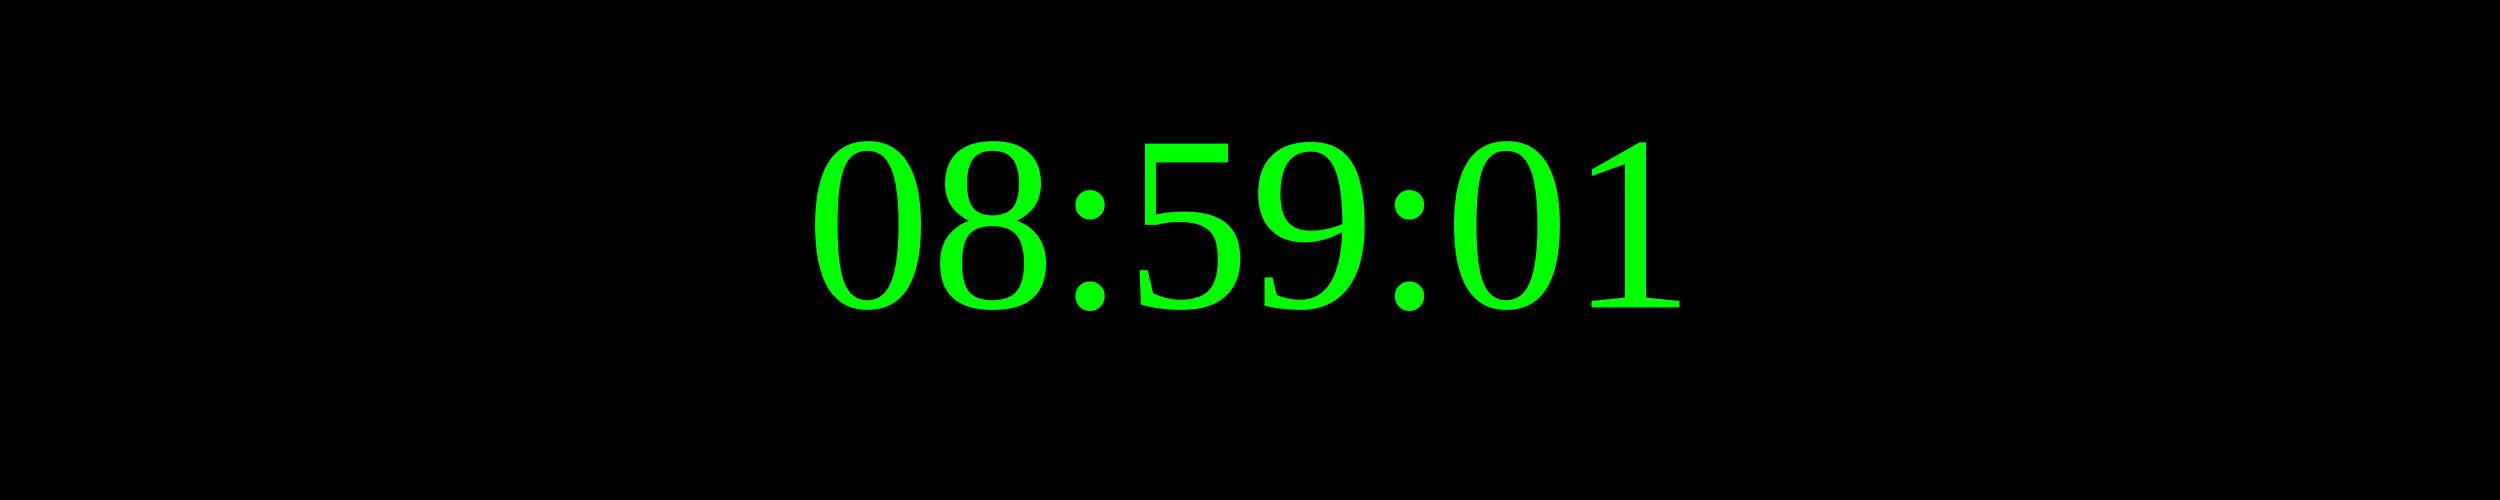
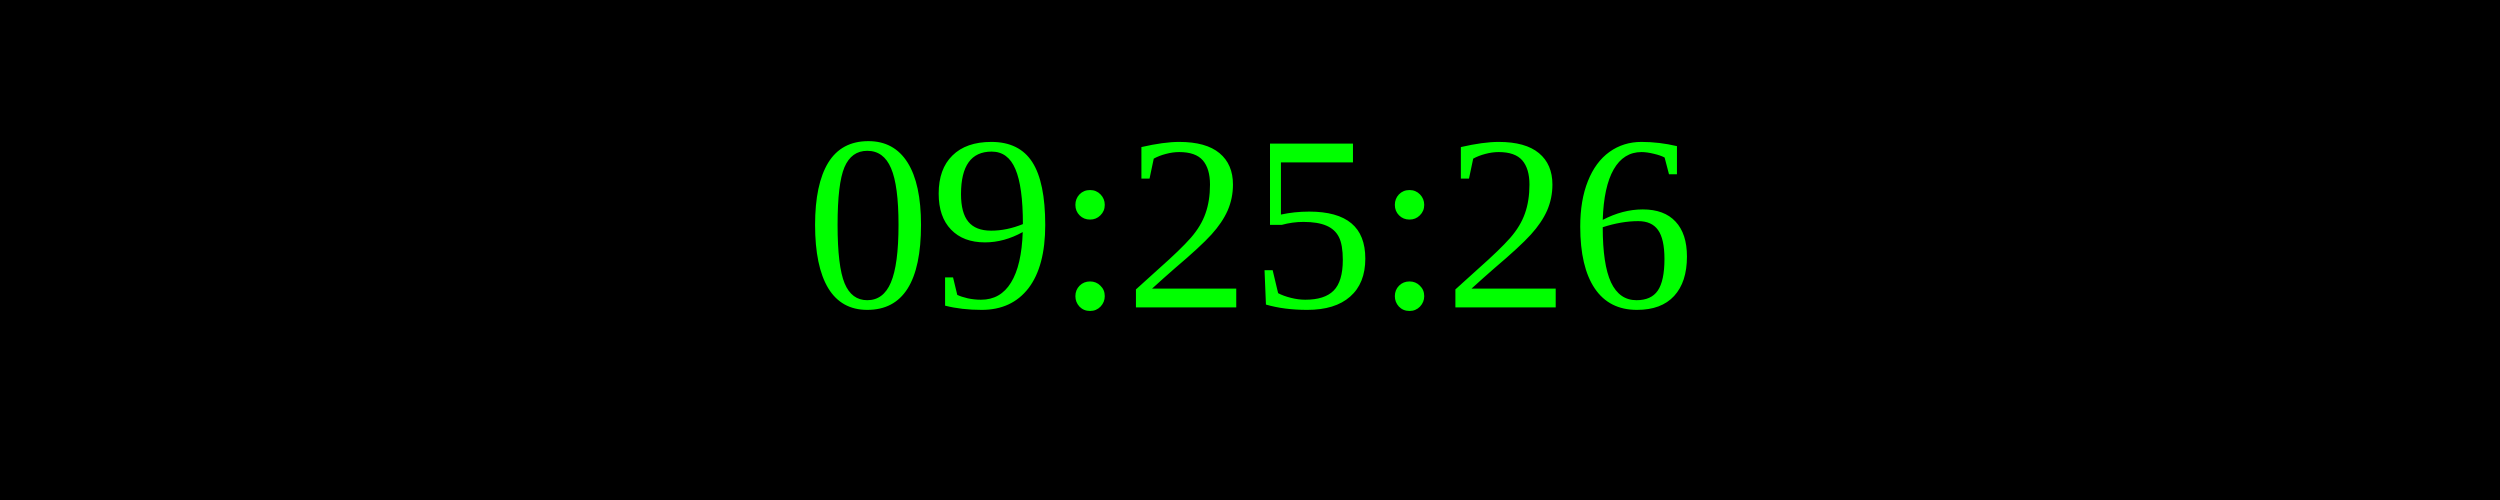
<svg xmlns="http://www.w3.org/2000/svg" width="250" height="50">
  <rect width="100%" height="100%" fill="black" />
  <text x="50%" y="50%" font-size="25" fill="lime" text-anchor="middle" dominant-baseline="middle">
- 08:59:01
+ 09:25:26
</text>
</svg>
